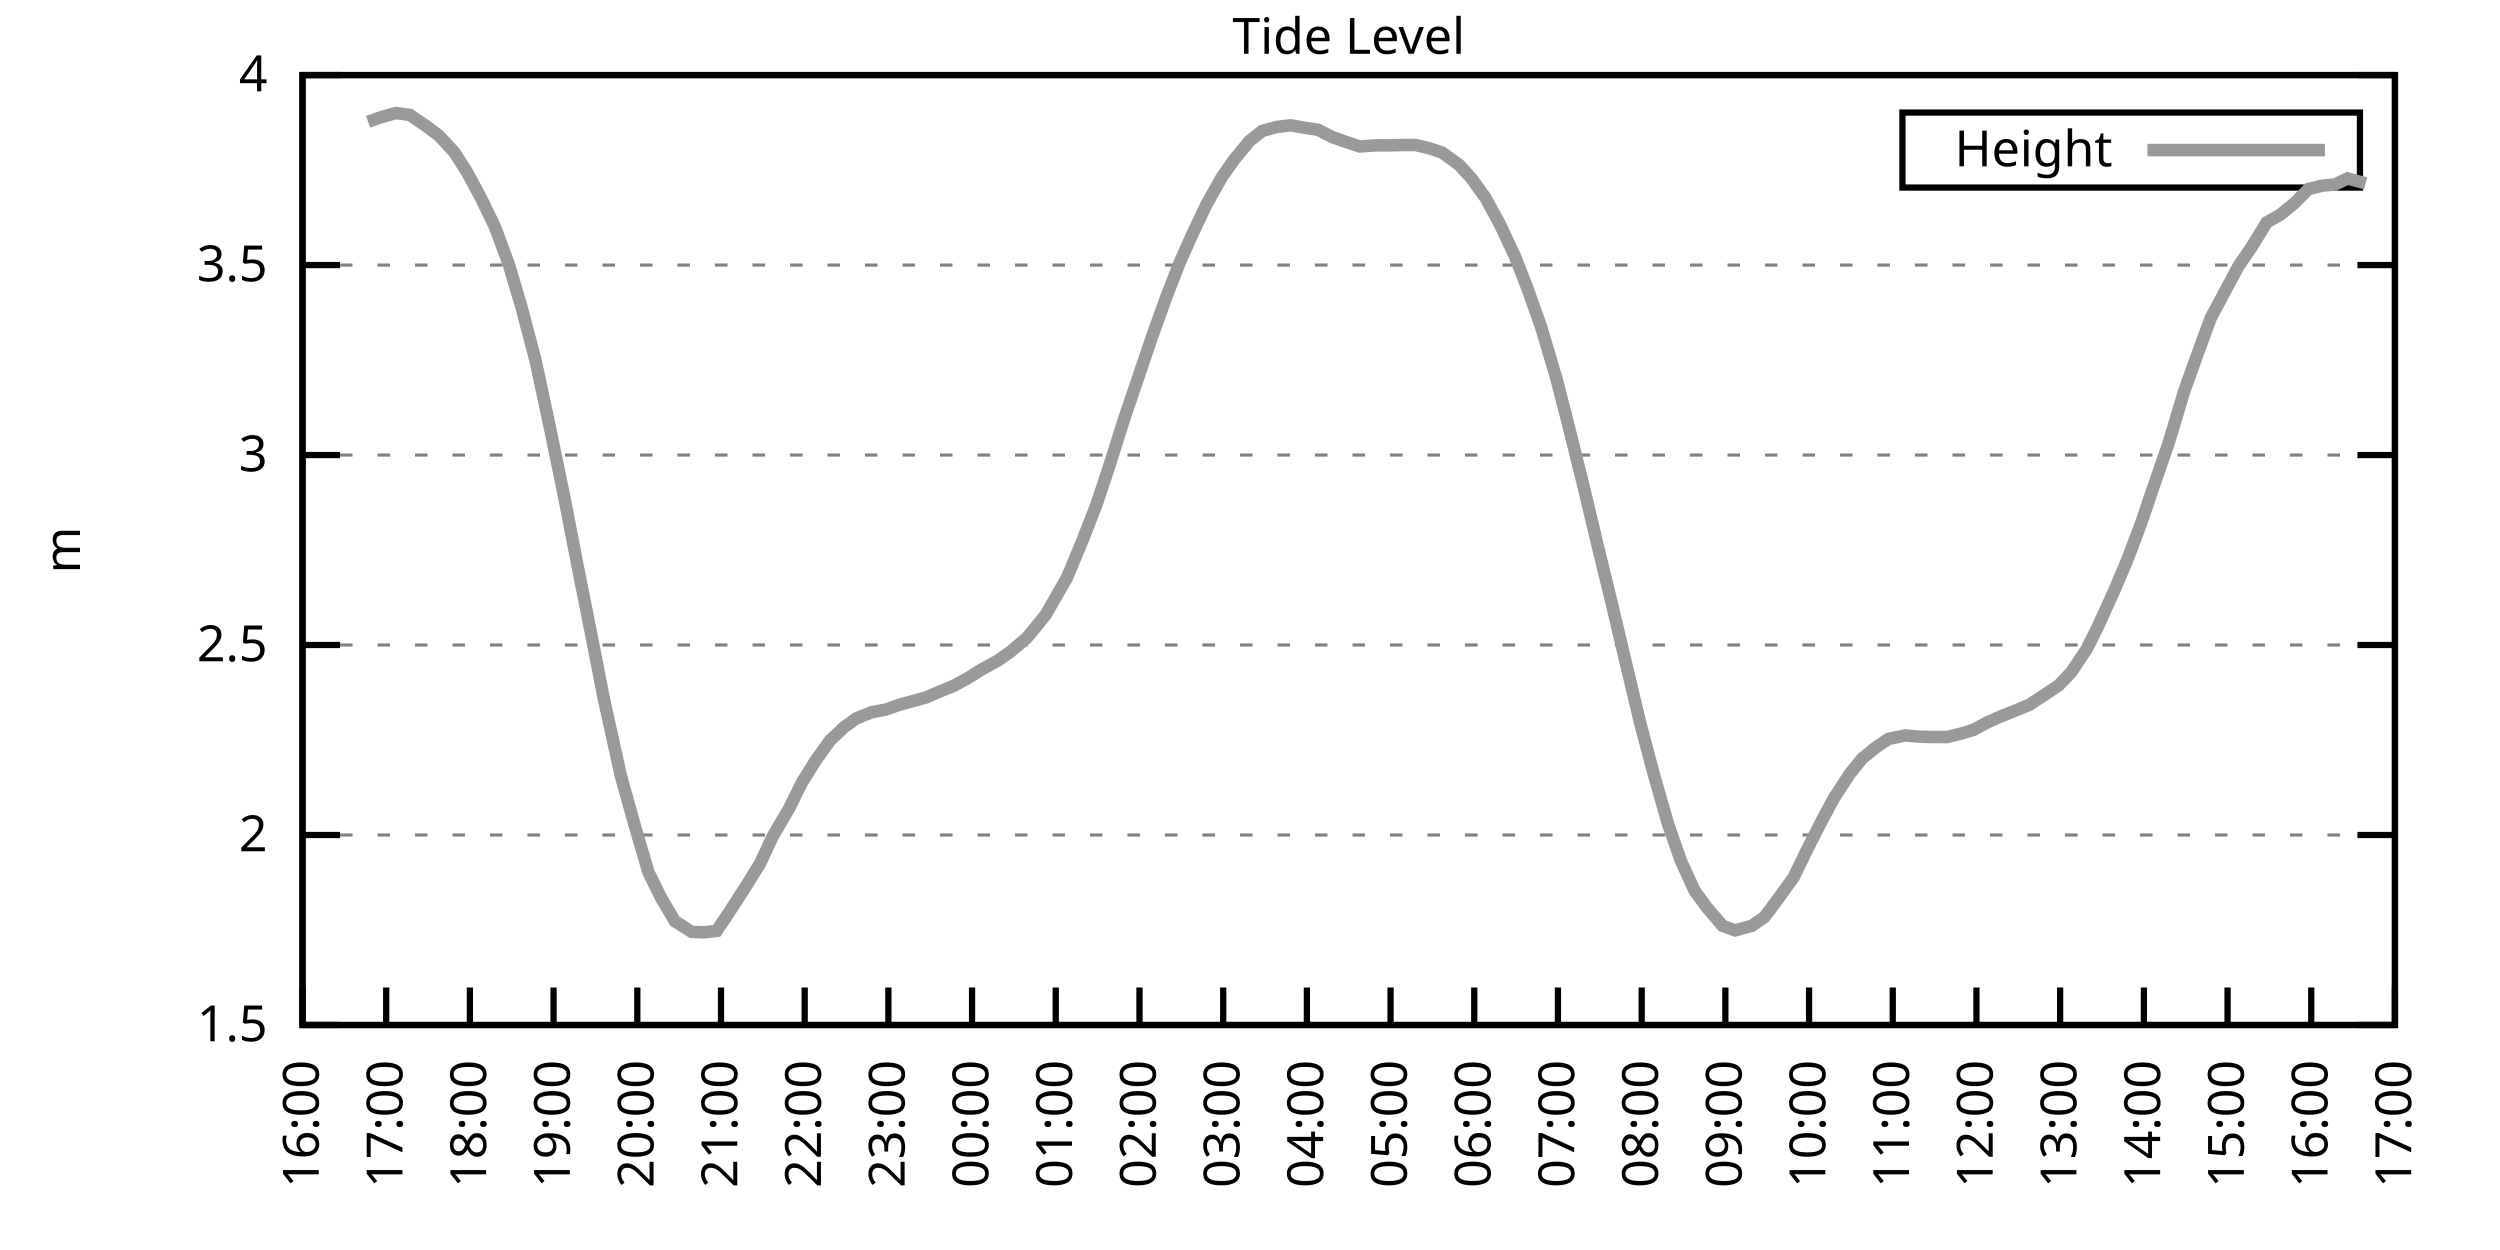
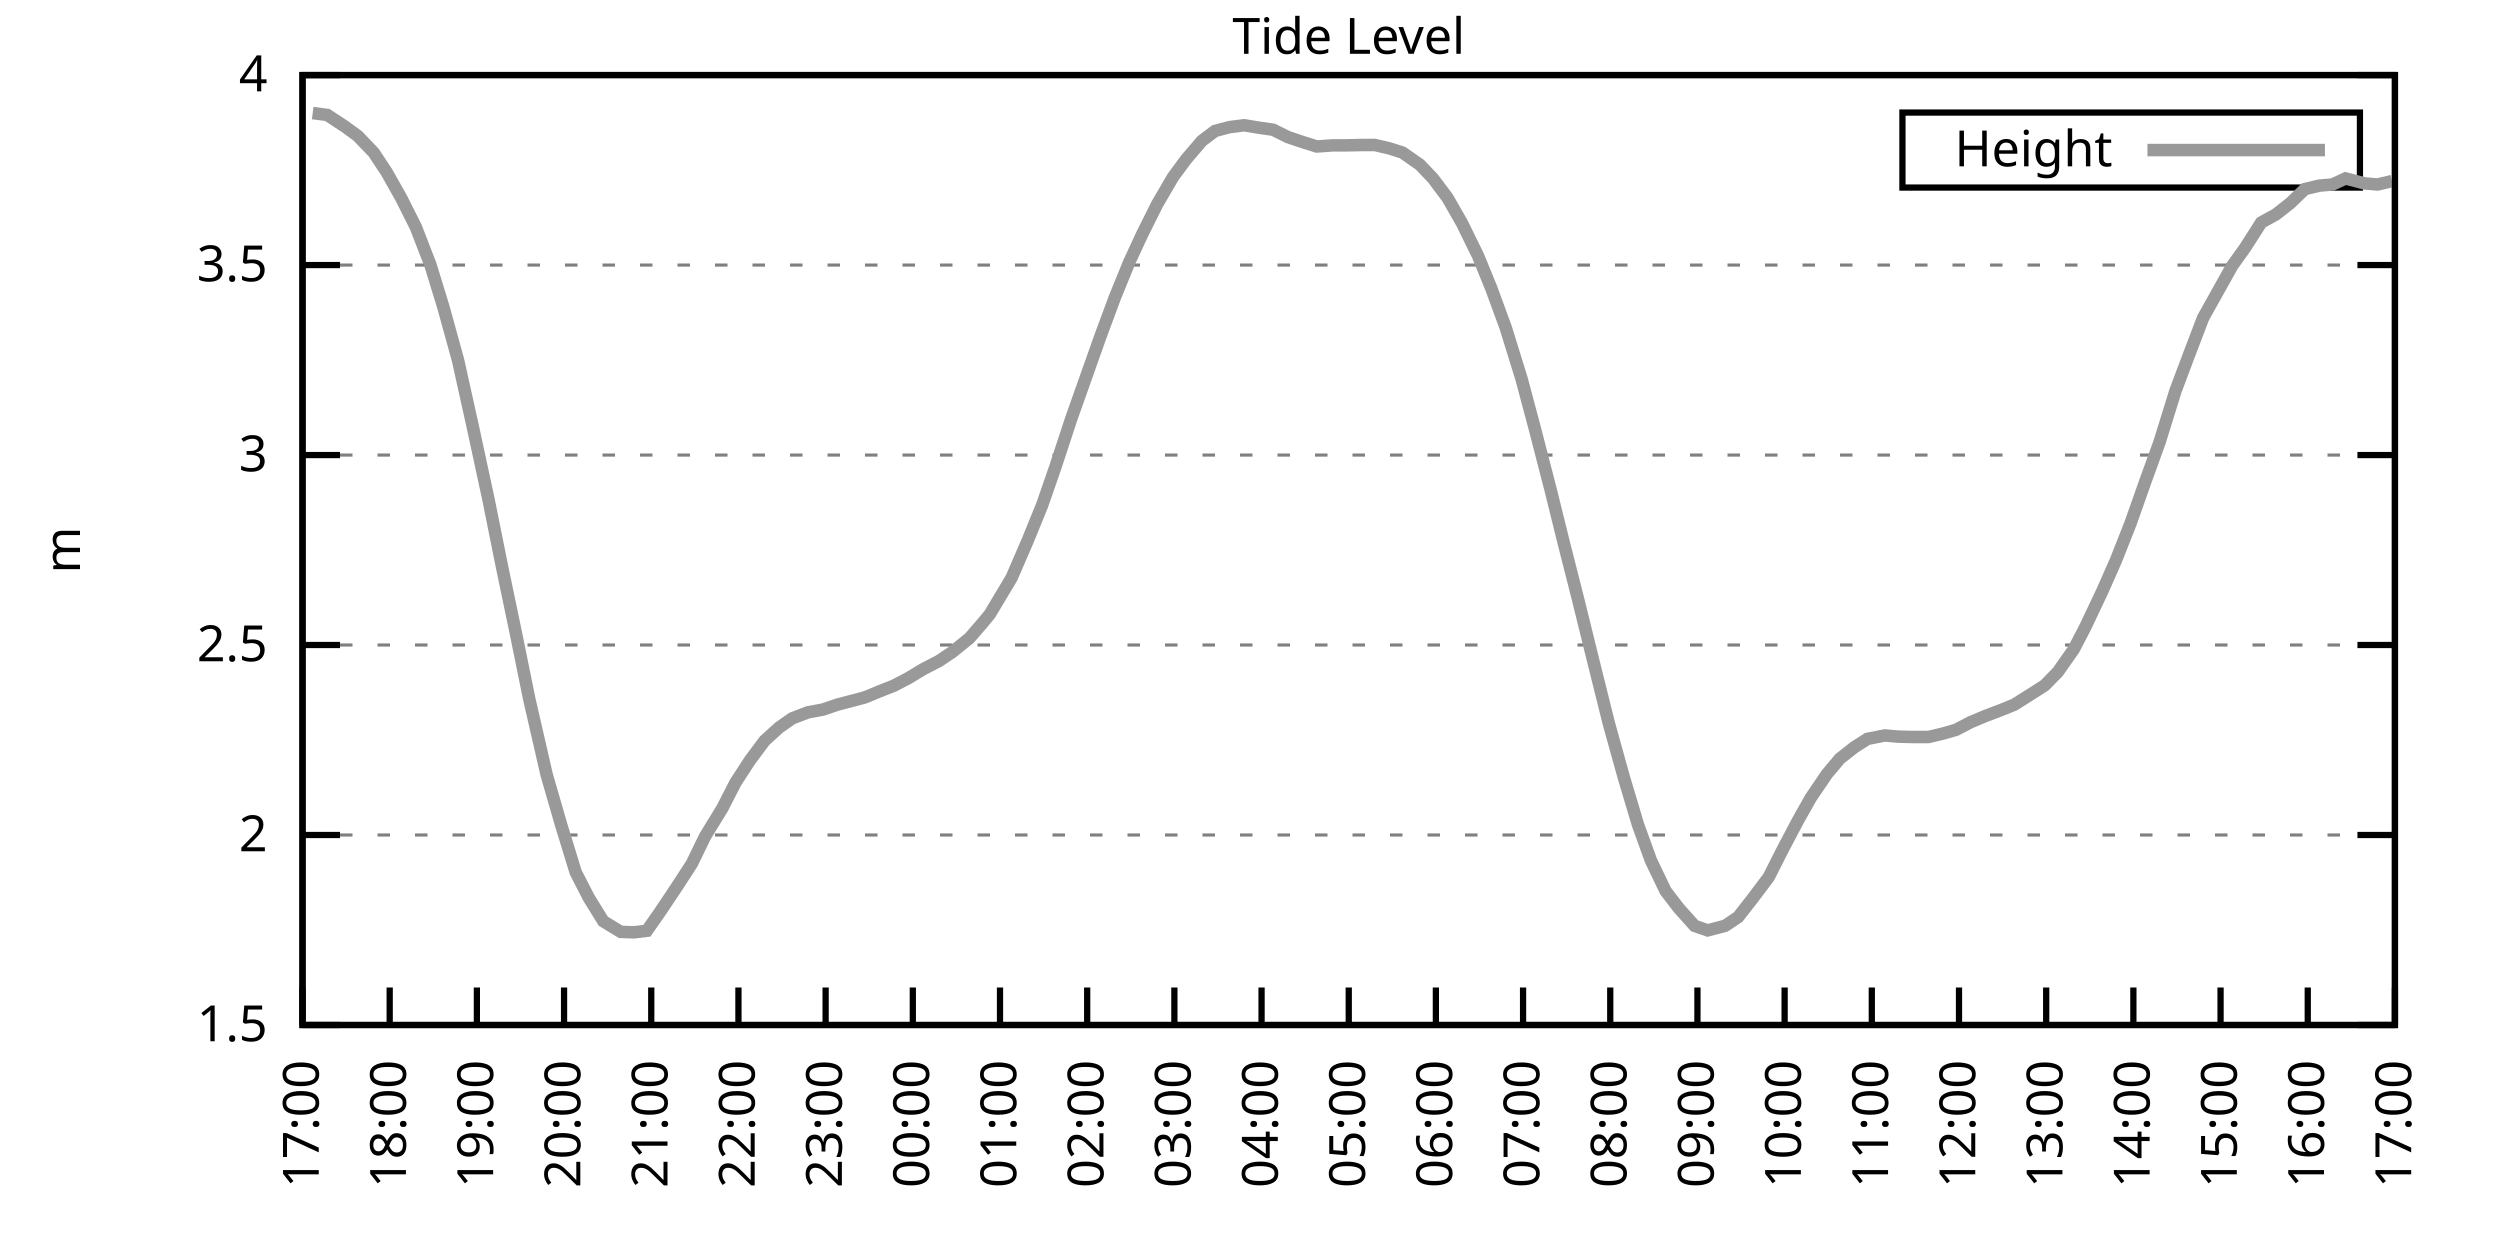
<svg xmlns="http://www.w3.org/2000/svg" xmlns:xlink="http://www.w3.org/1999/xlink" width="400" height="200" viewBox="0 0 400 200">
  <g id="gnuplot_canvas">
    <rect x="0" y="0" width="400" height="200" fill="none" />
    <defs>
      <circle id="gpDot" r="0.5" stroke-width="0.5" stroke="currentColor" />
      <path id="gpPt0" stroke-width="0.333" stroke="currentColor" d="M-1,0 h2 M0,-1 v2" />
      <path id="gpPt1" stroke-width="0.333" stroke="currentColor" d="M-1,-1 L1,1 M1,-1 L-1,1" />
      <path id="gpPt2" stroke-width="0.333" stroke="currentColor" d="M-1,0 L1,0 M0,-1 L0,1 M-1,-1 L1,1 M-1,1 L1,-1" />
      <rect id="gpPt3" stroke-width="0.333" stroke="currentColor" x="-1" y="-1" width="2" height="2" />
      <rect id="gpPt4" stroke-width="0.333" stroke="currentColor" fill="currentColor" x="-1" y="-1" width="2" height="2" />
      <circle id="gpPt5" stroke-width="0.333" stroke="currentColor" cx="0" cy="0" r="1" />
      <use xlink:href="#gpPt5" id="gpPt6" fill="currentColor" stroke="none" />
      <path id="gpPt7" stroke-width="0.333" stroke="currentColor" d="M0,-1.33 L-1.33,0.67 L1.33,0.67 z" />
      <use xlink:href="#gpPt7" id="gpPt8" fill="currentColor" stroke="none" />
      <use xlink:href="#gpPt7" id="gpPt9" stroke="currentColor" transform="rotate(180)" />
      <use xlink:href="#gpPt9" id="gpPt10" fill="currentColor" stroke="none" />
      <use xlink:href="#gpPt3" id="gpPt11" stroke="currentColor" transform="rotate(45)" />
      <use xlink:href="#gpPt11" id="gpPt12" fill="currentColor" stroke="none" />
      <path id="gpPt13" stroke-width="0.333" stroke="currentColor" d="M0,1.330 L1.265,0.411 L0.782,-1.067 L-0.782,-1.076 L-1.265,0.411 z" />
      <use xlink:href="#gpPt13" id="gpPt14" fill="currentColor" stroke="none" />
      <filter id="textbox" filterUnits="objectBoundingBox" x="0" y="0" height="1" width="1">
        <feFlood flood-color="white" flood-opacity="1" result="bgnd" />
        <feComposite in="SourceGraphic" in2="bgnd" operator="atop" />
      </filter>
      <filter id="greybox" filterUnits="objectBoundingBox" x="0" y="0" height="1" width="1">
        <feFlood flood-color="lightgrey" flood-opacity="1" result="grey" />
        <feComposite in="SourceGraphic" in2="grey" operator="atop" />
      </filter>
    </defs>
    <g fill="none" color="white" stroke="currentColor" stroke-width="1.00" stroke-linecap="butt" stroke-linejoin="miter">
</g>
    <g fill="none" color="black" stroke="currentColor" stroke-width="1.00" stroke-linecap="butt" stroke-linejoin="miter">
      <g stroke="none" shape-rendering="crispEdges">
        <polygon fill="rgb(255, 255, 255)" points="48.40,164.00 383.18,164.00 383.18,12.02 48.40,12.02 " />
      </g>
    </g>
    <g fill="none" color="black" stroke="currentColor" stroke-width="1.00" stroke-linecap="butt" stroke-linejoin="miter">
</g>
    <g fill="none" color="black" stroke="black" stroke-width="0.50" stroke-linecap="butt" stroke-linejoin="miter">
</g>
    <g fill="none" color="gray" stroke="currentColor" stroke-width="0.50" stroke-linecap="butt" stroke-linejoin="miter">
      <path stroke="gray" stroke-dasharray="2,4" class="gridline" d="M48.40,164.00 L383.19,164.00  " />
    </g>
    <g fill="none" color="gray" stroke="gray" stroke-width="1.00" stroke-linecap="butt" stroke-linejoin="miter">
</g>
    <g fill="none" color="black" stroke="currentColor" stroke-width="1.00" stroke-linecap="butt" stroke-linejoin="miter">
      <path stroke="black" d="M48.40,164.00 L54.40,164.00 M383.19,164.00 L377.19,164.00  " />
      <g transform="translate(42.80,166.60)" stroke="none" fill="black" font-family="Sans" font-size="8.00" text-anchor="end">
        <text>
          <tspan font-family="Sans"> 1.5</tspan>
        </text>
      </g>
    </g>
    <g fill="none" color="black" stroke="currentColor" stroke-width="1.00" stroke-linecap="butt" stroke-linejoin="miter">
</g>
    <g fill="none" color="black" stroke="black" stroke-width="0.50" stroke-linecap="butt" stroke-linejoin="miter">
</g>
    <g fill="none" color="gray" stroke="currentColor" stroke-width="0.50" stroke-linecap="butt" stroke-linejoin="miter">
      <path stroke="gray" stroke-dasharray="2,4" class="gridline" d="M48.40,133.60 L383.19,133.60  " />
    </g>
    <g fill="none" color="gray" stroke="gray" stroke-width="1.00" stroke-linecap="butt" stroke-linejoin="miter">
</g>
    <g fill="none" color="black" stroke="currentColor" stroke-width="1.00" stroke-linecap="butt" stroke-linejoin="miter">
      <path stroke="black" d="M48.40,133.60 L54.40,133.60 M383.19,133.60 L377.19,133.60  " />
      <g transform="translate(42.80,136.20)" stroke="none" fill="black" font-family="Sans" font-size="8.00" text-anchor="end">
        <text>
          <tspan font-family="Sans"> 2</tspan>
        </text>
      </g>
    </g>
    <g fill="none" color="black" stroke="currentColor" stroke-width="1.00" stroke-linecap="butt" stroke-linejoin="miter">
</g>
    <g fill="none" color="black" stroke="black" stroke-width="0.50" stroke-linecap="butt" stroke-linejoin="miter">
</g>
    <g fill="none" color="gray" stroke="currentColor" stroke-width="0.50" stroke-linecap="butt" stroke-linejoin="miter">
      <path stroke="gray" stroke-dasharray="2,4" class="gridline" d="M48.40,103.20 L383.19,103.20  " />
    </g>
    <g fill="none" color="gray" stroke="gray" stroke-width="1.00" stroke-linecap="butt" stroke-linejoin="miter">
</g>
    <g fill="none" color="black" stroke="currentColor" stroke-width="1.00" stroke-linecap="butt" stroke-linejoin="miter">
      <path stroke="black" d="M48.40,103.20 L54.40,103.20 M383.19,103.20 L377.19,103.20  " />
      <g transform="translate(42.80,105.80)" stroke="none" fill="black" font-family="Sans" font-size="8.00" text-anchor="end">
        <text>
          <tspan font-family="Sans"> 2.5</tspan>
        </text>
      </g>
    </g>
    <g fill="none" color="black" stroke="currentColor" stroke-width="1.00" stroke-linecap="butt" stroke-linejoin="miter">
</g>
    <g fill="none" color="black" stroke="black" stroke-width="0.50" stroke-linecap="butt" stroke-linejoin="miter">
</g>
    <g fill="none" color="gray" stroke="currentColor" stroke-width="0.50" stroke-linecap="butt" stroke-linejoin="miter">
      <path stroke="gray" stroke-dasharray="2,4" class="gridline" d="M48.40,72.81 L383.19,72.81  " />
    </g>
    <g fill="none" color="gray" stroke="gray" stroke-width="1.00" stroke-linecap="butt" stroke-linejoin="miter">
</g>
    <g fill="none" color="black" stroke="currentColor" stroke-width="1.00" stroke-linecap="butt" stroke-linejoin="miter">
      <path stroke="black" d="M48.40,72.81 L54.40,72.81 M383.19,72.81 L377.19,72.81  " />
      <g transform="translate(42.80,75.41)" stroke="none" fill="black" font-family="Sans" font-size="8.00" text-anchor="end">
        <text>
          <tspan font-family="Sans"> 3</tspan>
        </text>
      </g>
    </g>
    <g fill="none" color="black" stroke="currentColor" stroke-width="1.00" stroke-linecap="butt" stroke-linejoin="miter">
</g>
    <g fill="none" color="black" stroke="black" stroke-width="0.50" stroke-linecap="butt" stroke-linejoin="miter">
</g>
    <g fill="none" color="gray" stroke="currentColor" stroke-width="0.50" stroke-linecap="butt" stroke-linejoin="miter">
      <path stroke="gray" stroke-dasharray="2,4" class="gridline" d="M48.40,42.41 L383.19,42.41  " />
    </g>
    <g fill="none" color="gray" stroke="gray" stroke-width="1.00" stroke-linecap="butt" stroke-linejoin="miter">
</g>
    <g fill="none" color="black" stroke="currentColor" stroke-width="1.00" stroke-linecap="butt" stroke-linejoin="miter">
      <path stroke="black" d="M48.40,42.41 L54.40,42.41 M383.19,42.41 L377.19,42.41  " />
      <g transform="translate(42.80,45.01)" stroke="none" fill="black" font-family="Sans" font-size="8.00" text-anchor="end">
        <text>
          <tspan font-family="Sans"> 3.5</tspan>
        </text>
      </g>
    </g>
    <g fill="none" color="black" stroke="currentColor" stroke-width="1.00" stroke-linecap="butt" stroke-linejoin="miter">
</g>
    <g fill="none" color="black" stroke="black" stroke-width="0.50" stroke-linecap="butt" stroke-linejoin="miter">
</g>
    <g fill="none" color="gray" stroke="currentColor" stroke-width="0.50" stroke-linecap="butt" stroke-linejoin="miter">
      <path stroke="gray" stroke-dasharray="2,4" class="gridline" d="M48.40,12.01 L383.19,12.01  " />
    </g>
    <g fill="none" color="gray" stroke="gray" stroke-width="1.00" stroke-linecap="butt" stroke-linejoin="miter">
</g>
    <g fill="none" color="black" stroke="currentColor" stroke-width="1.00" stroke-linecap="butt" stroke-linejoin="miter">
      <path stroke="black" d="M48.40,12.01 L54.40,12.01 M383.19,12.01 L377.19,12.01  " />
      <g transform="translate(42.80,14.61)" stroke="none" fill="black" font-family="Sans" font-size="8.00" text-anchor="end">
        <text>
          <tspan font-family="Sans"> 4</tspan>
        </text>
      </g>
    </g>
    <g fill="none" color="black" stroke="currentColor" stroke-width="1.00" stroke-linecap="butt" stroke-linejoin="miter">
      <path stroke="black" d="M48.40,164.00 L48.40,158.00  " />
      <g transform="translate(51.00,169.60) rotate(270.00)" stroke="none" fill="black" font-family="Sans" font-size="8.00" text-anchor="end">
        <text>
-           <tspan font-family="Sans">16:00</tspan>
-         </text>
-       </g>
-     </g>
-     <g fill="none" color="black" stroke="currentColor" stroke-width="1.00" stroke-linecap="butt" stroke-linejoin="miter">
-       <path stroke="black" d="M61.79,164.00 L61.79,158.00  " />
-       <g transform="translate(64.39,169.60) rotate(270.00)" stroke="none" fill="black" font-family="Sans" font-size="8.00" text-anchor="end">
-         <text>
          <tspan font-family="Sans">17:00</tspan>
        </text>
      </g>
    </g>
    <g fill="none" color="black" stroke="currentColor" stroke-width="1.00" stroke-linecap="butt" stroke-linejoin="miter">
-       <path stroke="black" d="M75.18,164.00 L75.18,158.00  " />
-       <g transform="translate(77.78,169.60) rotate(270.00)" stroke="none" fill="black" font-family="Sans" font-size="8.00" text-anchor="end">
+       <path stroke="black" d="M62.35,164.00 L62.35,158.00  " />
+       <g transform="translate(64.95,169.60) rotate(270.00)" stroke="none" fill="black" font-family="Sans" font-size="8.00" text-anchor="end">
        <text>
          <tspan font-family="Sans">18:00</tspan>
        </text>
      </g>
    </g>
    <g fill="none" color="black" stroke="currentColor" stroke-width="1.00" stroke-linecap="butt" stroke-linejoin="miter">
-       <path stroke="black" d="M88.57,164.00 L88.57,158.00  " />
-       <g transform="translate(91.17,169.60) rotate(270.00)" stroke="none" fill="black" font-family="Sans" font-size="8.00" text-anchor="end">
+       <path stroke="black" d="M76.30,164.00 L76.30,158.00  " />
+       <g transform="translate(78.90,169.60) rotate(270.00)" stroke="none" fill="black" font-family="Sans" font-size="8.00" text-anchor="end">
        <text>
          <tspan font-family="Sans">19:00</tspan>
        </text>
      </g>
    </g>
    <g fill="none" color="black" stroke="currentColor" stroke-width="1.00" stroke-linecap="butt" stroke-linejoin="miter">
-       <path stroke="black" d="M101.97,164.00 L101.97,158.00  " />
-       <g transform="translate(104.57,169.60) rotate(270.00)" stroke="none" fill="black" font-family="Sans" font-size="8.00" text-anchor="end">
+       <path stroke="black" d="M90.25,164.00 L90.25,158.00  " />
+       <g transform="translate(92.85,169.60) rotate(270.00)" stroke="none" fill="black" font-family="Sans" font-size="8.00" text-anchor="end">
        <text>
          <tspan font-family="Sans">20:00</tspan>
        </text>
      </g>
    </g>
    <g fill="none" color="black" stroke="currentColor" stroke-width="1.00" stroke-linecap="butt" stroke-linejoin="miter">
-       <path stroke="black" d="M115.36,164.00 L115.36,158.00  " />
-       <g transform="translate(117.96,169.60) rotate(270.00)" stroke="none" fill="black" font-family="Sans" font-size="8.00" text-anchor="end">
+       <path stroke="black" d="M104.20,164.00 L104.20,158.00  " />
+       <g transform="translate(106.80,169.60) rotate(270.00)" stroke="none" fill="black" font-family="Sans" font-size="8.00" text-anchor="end">
        <text>
          <tspan font-family="Sans">21:00</tspan>
        </text>
      </g>
    </g>
    <g fill="none" color="black" stroke="currentColor" stroke-width="1.00" stroke-linecap="butt" stroke-linejoin="miter">
-       <path stroke="black" d="M128.75,164.00 L128.75,158.00  " />
-       <g transform="translate(131.35,169.60) rotate(270.00)" stroke="none" fill="black" font-family="Sans" font-size="8.00" text-anchor="end">
+       <path stroke="black" d="M118.15,164.00 L118.15,158.00  " />
+       <g transform="translate(120.75,169.60) rotate(270.00)" stroke="none" fill="black" font-family="Sans" font-size="8.00" text-anchor="end">
        <text>
          <tspan font-family="Sans">22:00</tspan>
        </text>
      </g>
    </g>
    <g fill="none" color="black" stroke="currentColor" stroke-width="1.00" stroke-linecap="butt" stroke-linejoin="miter">
-       <path stroke="black" d="M142.14,164.00 L142.14,158.00  " />
-       <g transform="translate(144.74,169.60) rotate(270.00)" stroke="none" fill="black" font-family="Sans" font-size="8.00" text-anchor="end">
+       <path stroke="black" d="M132.10,164.00 L132.10,158.00  " />
+       <g transform="translate(134.70,169.60) rotate(270.00)" stroke="none" fill="black" font-family="Sans" font-size="8.00" text-anchor="end">
        <text>
          <tspan font-family="Sans">23:00</tspan>
        </text>
      </g>
    </g>
    <g fill="none" color="black" stroke="currentColor" stroke-width="1.00" stroke-linecap="butt" stroke-linejoin="miter">
-       <path stroke="black" d="M155.53,164.00 L155.53,158.00  " />
-       <g transform="translate(158.13,169.60) rotate(270.00)" stroke="none" fill="black" font-family="Sans" font-size="8.00" text-anchor="end">
+       <path stroke="black" d="M146.05,164.00 L146.05,158.00  " />
+       <g transform="translate(148.65,169.60) rotate(270.00)" stroke="none" fill="black" font-family="Sans" font-size="8.00" text-anchor="end">
        <text>
          <tspan font-family="Sans">00:00</tspan>
        </text>
      </g>
    </g>
    <g fill="none" color="black" stroke="currentColor" stroke-width="1.00" stroke-linecap="butt" stroke-linejoin="miter">
-       <path stroke="black" d="M168.92,164.00 L168.92,158.00  " />
-       <g transform="translate(171.52,169.60) rotate(270.00)" stroke="none" fill="black" font-family="Sans" font-size="8.00" text-anchor="end">
+       <path stroke="black" d="M160.00,164.00 L160.00,158.00  " />
+       <g transform="translate(162.60,169.60) rotate(270.00)" stroke="none" fill="black" font-family="Sans" font-size="8.00" text-anchor="end">
        <text>
          <tspan font-family="Sans">01:00</tspan>
        </text>
      </g>
    </g>
    <g fill="none" color="black" stroke="currentColor" stroke-width="1.00" stroke-linecap="butt" stroke-linejoin="miter">
-       <path stroke="black" d="M182.32,164.00 L182.32,158.00  " />
-       <g transform="translate(184.92,169.60) rotate(270.00)" stroke="none" fill="black" font-family="Sans" font-size="8.00" text-anchor="end">
+       <path stroke="black" d="M173.95,164.00 L173.95,158.00  " />
+       <g transform="translate(176.55,169.60) rotate(270.00)" stroke="none" fill="black" font-family="Sans" font-size="8.00" text-anchor="end">
        <text>
          <tspan font-family="Sans">02:00</tspan>
        </text>
      </g>
    </g>
    <g fill="none" color="black" stroke="currentColor" stroke-width="1.00" stroke-linecap="butt" stroke-linejoin="miter">
-       <path stroke="black" d="M195.71,164.00 L195.71,158.00  " />
-       <g transform="translate(198.31,169.60) rotate(270.00)" stroke="none" fill="black" font-family="Sans" font-size="8.00" text-anchor="end">
+       <path stroke="black" d="M187.90,164.00 L187.90,158.00  " />
+       <g transform="translate(190.50,169.60) rotate(270.00)" stroke="none" fill="black" font-family="Sans" font-size="8.00" text-anchor="end">
        <text>
          <tspan font-family="Sans">03:00</tspan>
        </text>
      </g>
    </g>
    <g fill="none" color="black" stroke="currentColor" stroke-width="1.00" stroke-linecap="butt" stroke-linejoin="miter">
-       <path stroke="black" d="M209.10,164.00 L209.10,158.00  " />
-       <g transform="translate(211.70,169.60) rotate(270.00)" stroke="none" fill="black" font-family="Sans" font-size="8.00" text-anchor="end">
+       <path stroke="black" d="M201.85,164.00 L201.85,158.00  " />
+       <g transform="translate(204.45,169.60) rotate(270.00)" stroke="none" fill="black" font-family="Sans" font-size="8.00" text-anchor="end">
        <text>
          <tspan font-family="Sans">04:00</tspan>
        </text>
      </g>
    </g>
    <g fill="none" color="black" stroke="currentColor" stroke-width="1.00" stroke-linecap="butt" stroke-linejoin="miter">
-       <path stroke="black" d="M222.49,164.00 L222.49,158.00  " />
-       <g transform="translate(225.09,169.60) rotate(270.00)" stroke="none" fill="black" font-family="Sans" font-size="8.00" text-anchor="end">
+       <path stroke="black" d="M215.80,164.00 L215.80,158.00  " />
+       <g transform="translate(218.40,169.60) rotate(270.00)" stroke="none" fill="black" font-family="Sans" font-size="8.00" text-anchor="end">
        <text>
          <tspan font-family="Sans">05:00</tspan>
        </text>
      </g>
    </g>
    <g fill="none" color="black" stroke="currentColor" stroke-width="1.00" stroke-linecap="butt" stroke-linejoin="miter">
-       <path stroke="black" d="M235.88,164.00 L235.88,158.00  " />
-       <g transform="translate(238.48,169.60) rotate(270.00)" stroke="none" fill="black" font-family="Sans" font-size="8.00" text-anchor="end">
+       <path stroke="black" d="M229.74,164.00 L229.74,158.00  " />
+       <g transform="translate(232.34,169.60) rotate(270.00)" stroke="none" fill="black" font-family="Sans" font-size="8.00" text-anchor="end">
        <text>
          <tspan font-family="Sans">06:00</tspan>
        </text>
      </g>
    </g>
    <g fill="none" color="black" stroke="currentColor" stroke-width="1.00" stroke-linecap="butt" stroke-linejoin="miter">
-       <path stroke="black" d="M249.27,164.00 L249.27,158.00  " />
-       <g transform="translate(251.87,169.60) rotate(270.00)" stroke="none" fill="black" font-family="Sans" font-size="8.00" text-anchor="end">
+       <path stroke="black" d="M243.69,164.00 L243.69,158.00  " />
+       <g transform="translate(246.29,169.60) rotate(270.00)" stroke="none" fill="black" font-family="Sans" font-size="8.00" text-anchor="end">
        <text>
          <tspan font-family="Sans">07:00</tspan>
        </text>
      </g>
    </g>
    <g fill="none" color="black" stroke="currentColor" stroke-width="1.00" stroke-linecap="butt" stroke-linejoin="miter">
-       <path stroke="black" d="M262.67,164.00 L262.67,158.00  " />
-       <g transform="translate(265.27,169.60) rotate(270.00)" stroke="none" fill="black" font-family="Sans" font-size="8.00" text-anchor="end">
+       <path stroke="black" d="M257.64,164.00 L257.64,158.00  " />
+       <g transform="translate(260.24,169.60) rotate(270.00)" stroke="none" fill="black" font-family="Sans" font-size="8.00" text-anchor="end">
        <text>
          <tspan font-family="Sans">08:00</tspan>
        </text>
      </g>
    </g>
    <g fill="none" color="black" stroke="currentColor" stroke-width="1.00" stroke-linecap="butt" stroke-linejoin="miter">
-       <path stroke="black" d="M276.06,164.00 L276.06,158.00  " />
-       <g transform="translate(278.66,169.60) rotate(270.00)" stroke="none" fill="black" font-family="Sans" font-size="8.00" text-anchor="end">
+       <path stroke="black" d="M271.59,164.00 L271.59,158.00  " />
+       <g transform="translate(274.19,169.60) rotate(270.00)" stroke="none" fill="black" font-family="Sans" font-size="8.00" text-anchor="end">
        <text>
          <tspan font-family="Sans">09:00</tspan>
        </text>
      </g>
    </g>
    <g fill="none" color="black" stroke="currentColor" stroke-width="1.00" stroke-linecap="butt" stroke-linejoin="miter">
-       <path stroke="black" d="M289.45,164.00 L289.45,158.00  " />
-       <g transform="translate(292.05,169.60) rotate(270.00)" stroke="none" fill="black" font-family="Sans" font-size="8.00" text-anchor="end">
+       <path stroke="black" d="M285.54,164.00 L285.54,158.00  " />
+       <g transform="translate(288.14,169.60) rotate(270.00)" stroke="none" fill="black" font-family="Sans" font-size="8.00" text-anchor="end">
        <text>
          <tspan font-family="Sans">10:00</tspan>
        </text>
      </g>
    </g>
    <g fill="none" color="black" stroke="currentColor" stroke-width="1.00" stroke-linecap="butt" stroke-linejoin="miter">
-       <path stroke="black" d="M302.84,164.00 L302.84,158.00  " />
-       <g transform="translate(305.44,169.60) rotate(270.00)" stroke="none" fill="black" font-family="Sans" font-size="8.00" text-anchor="end">
+       <path stroke="black" d="M299.49,164.00 L299.49,158.00  " />
+       <g transform="translate(302.09,169.60) rotate(270.00)" stroke="none" fill="black" font-family="Sans" font-size="8.00" text-anchor="end">
        <text>
          <tspan font-family="Sans">11:00</tspan>
        </text>
      </g>
    </g>
    <g fill="none" color="black" stroke="currentColor" stroke-width="1.00" stroke-linecap="butt" stroke-linejoin="miter">
-       <path stroke="black" d="M316.23,164.00 L316.23,158.00  " />
-       <g transform="translate(318.83,169.60) rotate(270.00)" stroke="none" fill="black" font-family="Sans" font-size="8.00" text-anchor="end">
+       <path stroke="black" d="M313.44,164.00 L313.44,158.00  " />
+       <g transform="translate(316.04,169.60) rotate(270.00)" stroke="none" fill="black" font-family="Sans" font-size="8.00" text-anchor="end">
        <text>
          <tspan font-family="Sans">12:00</tspan>
        </text>
      </g>
    </g>
    <g fill="none" color="black" stroke="currentColor" stroke-width="1.00" stroke-linecap="butt" stroke-linejoin="miter">
-       <path stroke="black" d="M329.62,164.00 L329.62,158.00  " />
-       <g transform="translate(332.22,169.60) rotate(270.00)" stroke="none" fill="black" font-family="Sans" font-size="8.00" text-anchor="end">
+       <path stroke="black" d="M327.39,164.00 L327.39,158.00  " />
+       <g transform="translate(329.99,169.60) rotate(270.00)" stroke="none" fill="black" font-family="Sans" font-size="8.00" text-anchor="end">
        <text>
          <tspan font-family="Sans">13:00</tspan>
        </text>
      </g>
    </g>
    <g fill="none" color="black" stroke="currentColor" stroke-width="1.00" stroke-linecap="butt" stroke-linejoin="miter">
-       <path stroke="black" d="M343.02,164.00 L343.02,158.00  " />
-       <g transform="translate(345.62,169.60) rotate(270.00)" stroke="none" fill="black" font-family="Sans" font-size="8.00" text-anchor="end">
+       <path stroke="black" d="M341.34,164.00 L341.34,158.00  " />
+       <g transform="translate(343.94,169.60) rotate(270.00)" stroke="none" fill="black" font-family="Sans" font-size="8.00" text-anchor="end">
        <text>
          <tspan font-family="Sans">14:00</tspan>
        </text>
      </g>
    </g>
    <g fill="none" color="black" stroke="currentColor" stroke-width="1.00" stroke-linecap="butt" stroke-linejoin="miter">
-       <path stroke="black" d="M356.41,164.00 L356.41,158.00  " />
-       <g transform="translate(359.01,169.60) rotate(270.00)" stroke="none" fill="black" font-family="Sans" font-size="8.00" text-anchor="end">
+       <path stroke="black" d="M355.29,164.00 L355.29,158.00  " />
+       <g transform="translate(357.89,169.60) rotate(270.00)" stroke="none" fill="black" font-family="Sans" font-size="8.00" text-anchor="end">
        <text>
          <tspan font-family="Sans">15:00</tspan>
        </text>
      </g>
    </g>
    <g fill="none" color="black" stroke="currentColor" stroke-width="1.00" stroke-linecap="butt" stroke-linejoin="miter">
-       <path stroke="black" d="M369.80,164.00 L369.80,158.00  " />
-       <g transform="translate(372.40,169.60) rotate(270.00)" stroke="none" fill="black" font-family="Sans" font-size="8.00" text-anchor="end">
+       <path stroke="black" d="M369.24,164.00 L369.24,158.00  " />
+       <g transform="translate(371.84,169.60) rotate(270.00)" stroke="none" fill="black" font-family="Sans" font-size="8.00" text-anchor="end">
        <text>
          <tspan font-family="Sans">16:00</tspan>
        </text>
      </g>
    </g>
    <g fill="none" color="black" stroke="currentColor" stroke-width="1.00" stroke-linecap="butt" stroke-linejoin="miter">
      <path stroke="black" d="M383.19,164.00 L383.19,158.00  " />
      <g transform="translate(385.79,169.60) rotate(270.00)" stroke="none" fill="black" font-family="Sans" font-size="8.00" text-anchor="end">
        <text>
          <tspan font-family="Sans">17:00</tspan>
        </text>
      </g>
    </g>
    <g fill="none" color="black" stroke="currentColor" stroke-width="1.00" stroke-linecap="butt" stroke-linejoin="miter">
</g>
    <g fill="none" color="black" stroke="currentColor" stroke-width="1.00" stroke-linecap="butt" stroke-linejoin="miter">
      <path stroke="black" d="M48.40,12.01 L48.40,164.00 L383.19,164.00 L383.19,12.01 L48.40,12.01 Z  " />
    </g>
    <g fill="none" color="black" stroke="currentColor" stroke-width="1.00" stroke-linecap="butt" stroke-linejoin="miter">
</g>
    <g fill="none" color="black" stroke="currentColor" stroke-width="1.00" stroke-linecap="butt" stroke-linejoin="miter">
      <path stroke="black" d="M304.39,30.01 L304.39,18.01 L377.59,18.01 L377.59,30.01 L304.39,30.01 Z  " />
    </g>
    <g id="Tide_level_plot_1">
      <g fill="none" color="white" stroke="black" stroke-width="2.00" stroke-linecap="butt" stroke-linejoin="miter">
</g>
      <g fill="none" color="black" stroke="currentColor" stroke-width="2.00" stroke-linecap="butt" stroke-linejoin="miter">
        <g transform="translate(337.99,26.61)" stroke="none" fill="black" font-family="Sans" font-size="8.00" text-anchor="end">
          <text>
            <tspan font-family="Sans">Height</tspan>
          </text>
        </g>
      </g>
      <g fill="none" color="black" stroke="currentColor" stroke-width="2.00" stroke-linecap="butt" stroke-linejoin="miter">
-         <path stroke="rgb(153, 153, 153)" d="M343.59,24.01 L371.99,24.01 M58.89,19.49 L61.12,18.70 L63.35,18.09 L65.59,18.39 L68.26,20.22 L70.27,21.74   L72.73,24.41 L74.74,27.57 L76.97,31.71 L79.20,36.33 L81.43,42.35 L83.44,49.16 L85.67,57.61 L87.91,68.06   L90.36,79.92 L92.37,90.32 L94.60,101.50 L96.61,111.78 L99.29,123.94 L101.52,131.96 L103.75,139.56 L105.76,143.63   L107.99,147.40 L110.67,149.10 L112.68,149.17 L114.69,148.92 L116.92,145.58 L119.38,141.75 L121.61,138.16 L123.62,133.85   L126.29,129.29 L128.30,125.21 L130.54,121.63 L132.77,118.52 L135.00,116.40 L137.01,114.94 L139.46,113.96 L141.69,113.54   L143.93,112.75 L146.16,112.14 L148.17,111.59 L150.40,110.62 L152.63,109.71 L154.86,108.49 L157.10,107.09 L159.55,105.76   L161.56,104.36 L164.24,102.11 L166.25,99.68 L167.36,98.28 L170.71,92.44 L173.17,86.55 L175.40,80.83 L177.41,74.81   L179.86,67.03 L181.87,61.13 L184.32,53.90 L186.56,47.64 L188.79,41.92 L190.80,37.42 L193.03,32.74 L195.48,28.36   L197.49,25.51 L199.95,22.53 L201.96,20.95 L204.19,20.34 L206.42,20.04 L208.88,20.46 L210.88,20.76 L213.12,21.92   L215.35,22.71 L217.58,23.44 L220.04,23.26 L222.04,23.26 L224.50,23.20 L226.51,23.20 L228.74,23.74 L230.75,24.41   L233.43,26.36 L235.44,28.55 L237.67,31.65 L239.90,35.72 L242.36,40.95 L244.36,46.06 L246.60,52.38 L249.05,60.65   L251.06,68.49 L253.51,78.40 L255.52,86.85 L257.76,96.03 L259.99,105.45 L262.44,115.73 L264.67,124.12 L266.91,131.90   L268.92,137.68 L271.15,142.54 L273.16,145.27 L275.61,148.13 L277.62,148.86 L280.30,148.13 L282.31,146.73 L284.54,143.75   L286.99,140.35 L289.00,136.22 L291.46,131.35 L293.47,127.64 L295.92,123.87 L297.93,121.38 L300.16,119.56 L302.17,118.22   L304.85,117.67 L306.86,117.86 L309.09,117.92 L311.54,117.92 L313.78,117.37 L315.79,116.76 L318.02,115.55 L320.25,114.57   L322.70,113.60 L324.71,112.75 L326.95,111.29 L329.40,109.65 L331.41,107.52 L333.86,103.87 L335.65,100.29 L338.33,94.39   L340.34,89.65 L342.57,83.75 L344.80,77.18 L347.03,70.74 L349.49,62.53 L351.50,56.94 L353.73,50.86 L358.19,42.53   L360.20,39.61 L362.66,35.60 L364.89,34.32 L367.12,32.50 L369.35,30.25 L371.58,29.70 L373.59,29.52 L375.60,28.55   L378.50,29.34  " />
+         <path stroke="rgb(153, 153, 153)" d="M343.59,24.01 L371.99,24.01 M50.03,18.09 L52.35,18.39 L55.14,20.22 L57.23,21.74 L59.79,24.41 L61.88,27.57   L64.21,31.71 L66.53,36.33 L68.86,42.35 L70.95,49.16 L73.28,57.61 L75.60,68.06 L78.16,79.92 L80.25,90.32   L82.58,101.50 L84.67,111.78 L87.46,123.94 L89.78,131.96 L92.11,139.56 L94.20,143.63 L96.53,147.40 L99.32,149.10   L101.41,149.17 L103.50,148.92 L105.83,145.58 L108.38,141.75 L110.71,138.16 L112.80,133.85 L115.59,129.29 L117.68,125.21   L120.01,121.63 L122.33,118.52 L124.66,116.40 L126.75,114.94 L129.31,113.96 L131.63,113.54 L133.96,112.75 L136.28,112.14   L138.37,111.59 L140.70,110.62 L143.02,109.71 L145.35,108.49 L147.67,107.09 L150.23,105.76 L152.32,104.36 L155.11,102.11   L157.21,99.68 L158.37,98.28 L161.86,92.44 L164.41,86.55 L166.74,80.83 L168.83,74.81 L171.39,67.03 L173.48,61.13   L176.04,53.90 L178.36,47.64 L180.69,41.92 L182.78,37.42 L185.11,32.74 L187.66,28.36 L189.76,25.51 L192.31,22.53   L194.41,20.95 L196.73,20.34 L199.06,20.04 L201.61,20.46 L203.71,20.76 L206.03,21.92 L208.36,22.71 L210.68,23.44   L213.24,23.26 L215.33,23.26 L217.89,23.20 L219.98,23.20 L222.30,23.74 L224.40,24.41 L227.19,26.36 L229.28,28.55   L231.60,31.65 L233.93,35.72 L236.49,40.95 L238.58,46.06 L240.90,52.38 L243.46,60.65 L245.55,68.49 L248.11,78.40   L250.20,86.85 L252.53,96.03 L254.85,105.45 L257.41,115.73 L259.74,124.12 L262.06,131.90 L264.15,137.68 L266.48,142.54   L268.57,145.27 L271.13,148.13 L273.22,148.86 L276.01,148.13 L278.10,146.73 L280.43,143.75 L282.99,140.35 L285.08,136.22   L287.64,131.35 L289.73,127.64 L292.29,123.87 L294.38,121.38 L296.70,119.56 L298.80,118.22 L301.58,117.67 L303.68,117.86   L306.00,117.92 L308.56,117.92 L310.88,117.37 L312.98,116.76 L315.30,115.55 L317.63,114.57 L320.18,113.60 L322.28,112.75   L324.60,111.29 L327.16,109.65 L329.25,107.52 L331.81,103.87 L333.67,100.29 L336.46,94.39 L338.55,89.65 L340.88,83.75   L343.20,77.18 L345.53,70.74 L348.08,62.53 L350.18,56.94 L352.50,50.86 L357.15,42.53 L359.24,39.61 L361.80,35.60   L364.13,34.32 L366.45,32.50 L368.78,30.25 L371.10,29.70 L373.19,29.52 L375.29,28.55 L378.31,29.34 L380.40,29.52   L382.73,28.97  " />
      </g>
    </g>
    <g fill="none" color="black" stroke="currentColor" stroke-width="2.00" stroke-linecap="butt" stroke-linejoin="miter">
</g>
    <g fill="none" color="black" stroke="black" stroke-width="1.00" stroke-linecap="butt" stroke-linejoin="miter">
</g>
    <g fill="none" color="black" stroke="currentColor" stroke-width="1.00" stroke-linecap="butt" stroke-linejoin="miter">
      <path stroke="black" d="M48.40,12.01 L48.40,164.00 L383.19,164.00 L383.19,12.01 L48.40,12.01 Z  " />
      <g transform="translate(12.80,88.01) rotate(270.00)" stroke="none" fill="black" font-family="Sans" font-size="8.00" text-anchor="middle">
        <text>
          <tspan font-family="Sans">m</tspan>
        </text>
      </g>
    </g>
    <g fill="none" color="black" stroke="currentColor" stroke-width="1.00" stroke-linecap="butt" stroke-linejoin="miter">
</g>
    <g fill="none" color="black" stroke="currentColor" stroke-width="1.00" stroke-linecap="butt" stroke-linejoin="miter">
      <g transform="translate(215.79,8.61)" stroke="none" fill="black" font-family="Sans" font-size="8.00" text-anchor="middle">
        <text>
          <tspan font-family="Sans">Tide Level</tspan>
        </text>
      </g>
    </g>
    <g fill="none" color="black" stroke="currentColor" stroke-width="1.00" stroke-linecap="butt" stroke-linejoin="miter">
</g>
  </g>
</svg>
